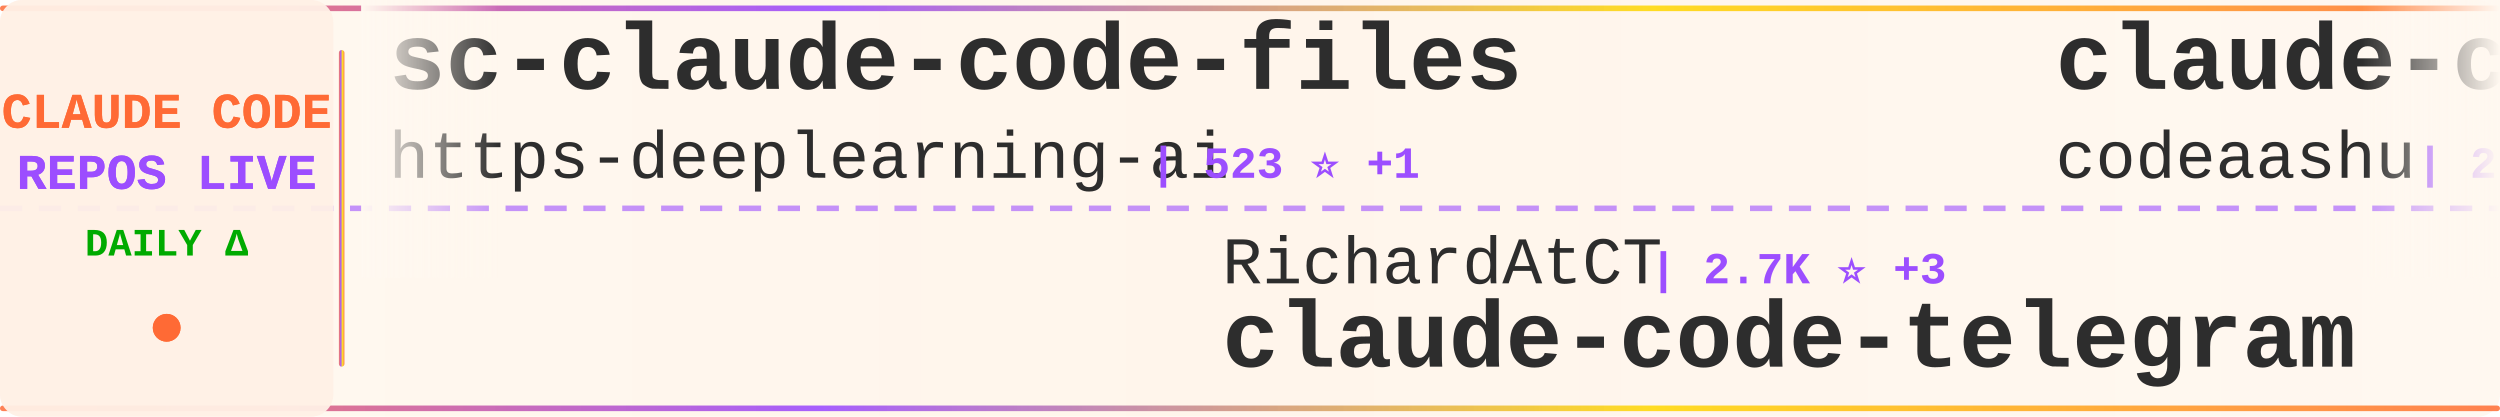
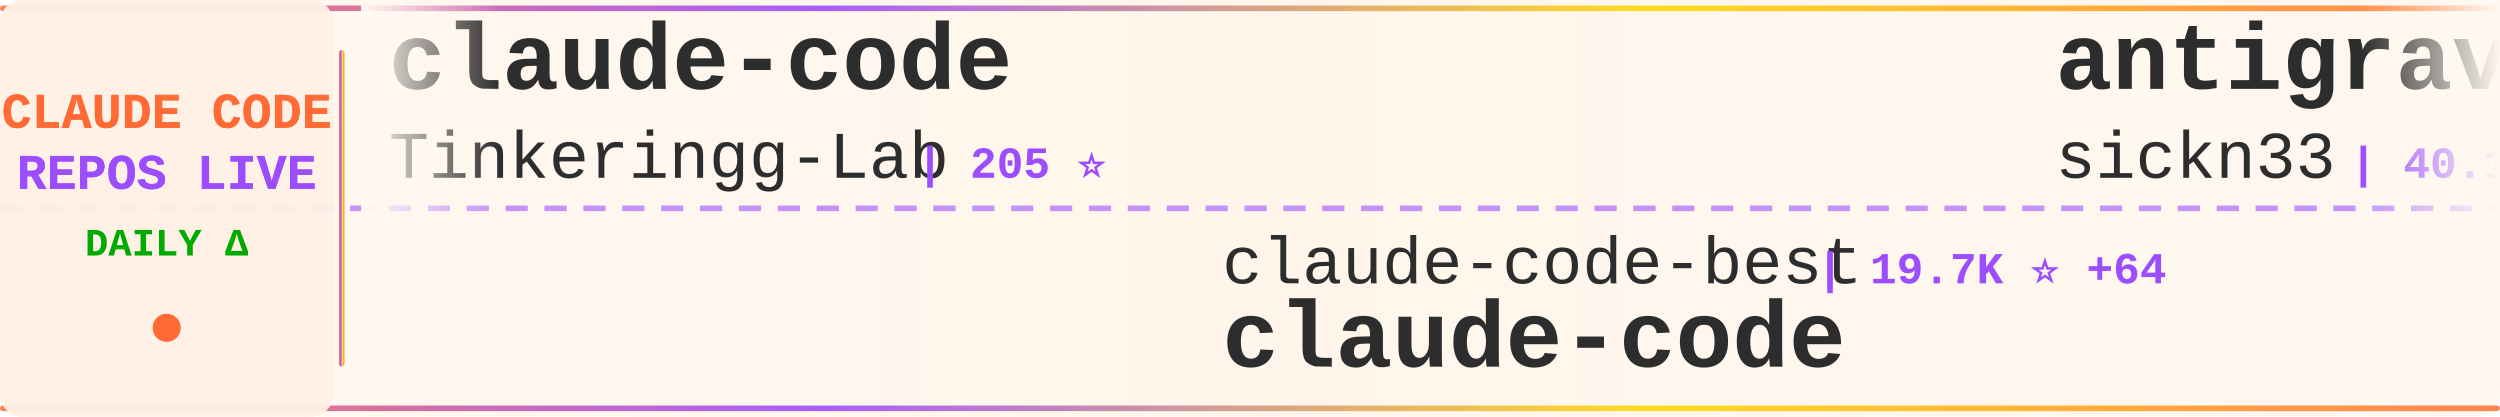
<svg xmlns="http://www.w3.org/2000/svg" width="900" height="150">
  <defs>
    <linearGradient id="tickerBg" x1="0%" y1="0%" x2="100%" y2="0%">
      <stop offset="0%" style="stop-color:#fff8f0;stop-opacity:0.98" />
      <stop offset="50%" style="stop-color:#fff5eb;stop-opacity:1" />
      <stop offset="100%" style="stop-color:#fff8f0;stop-opacity:0.98" />
    </linearGradient>
    <linearGradient id="borderGrad" x1="0%" y1="0%" x2="100%" y2="0%">
      <stop offset="0%" style="stop-color:#FF6B35;stop-opacity:0.85">
        <animate attributeName="stop-opacity" values="0.85;1;0.85" dur="2s" repeatCount="indefinite" />
      </stop>
      <stop offset="33%" style="stop-color:#9C4EFF;stop-opacity:0.9">
        <animate attributeName="stop-opacity" values="0.9;1;0.9" dur="2.2s" repeatCount="indefinite" />
      </stop>
      <stop offset="66%" style="stop-color:#FFD700;stop-opacity:0.85">
        <animate attributeName="stop-opacity" values="0.85;1;0.85" dur="1.8s" repeatCount="indefinite" />
      </stop>
      <stop offset="100%" style="stop-color:#FF6B35;stop-opacity:0.85">
        <animate attributeName="stop-opacity" values="0.85;1;0.85" dur="2s" repeatCount="indefinite" />
      </stop>
    </linearGradient>
    <filter id="textGlow">
      <feGaussianBlur stdDeviation="0.15" result="coloredBlur" />
      <feMerge>
        <feMergeNode in="coloredBlur" />
        <feMergeNode in="SourceGraphic" />
      </feMerge>
    </filter>
    <filter id="metricGlow">
      <feGaussianBlur stdDeviation="0.2" result="coloredBlur" />
      <feMerge>
        <feMergeNode in="coloredBlur" />
        <feMergeNode in="SourceGraphic" />
      </feMerge>
    </filter>
    <linearGradient id="leftFade" x1="0%" y1="0%" x2="100%" y2="0%">
      <stop offset="0%" style="stop-color:#fff8f0;stop-opacity:1" />
      <stop offset="100%" style="stop-color:#fff8f0;stop-opacity:0" />
    </linearGradient>
    <linearGradient id="rightFade" x1="0%" y1="0%" x2="100%" y2="0%">
      <stop offset="0%" style="stop-color:#fff8f0;stop-opacity:0" />
      <stop offset="100%" style="stop-color:#fff8f0;stop-opacity:1" />
    </linearGradient>
  </defs>
  <rect width="900" height="150" fill="url(#tickerBg)" rx="8" />
  <rect x="0" y="2" width="900" height="2" fill="url(#borderGrad)" rx="1" />
  <rect x="0" y="146" width="900" height="2" fill="url(#borderGrad)" rx="1" />
  <line x1="0" y1="75" x2="900" y2="75" stroke="#9C4EFF" stroke-width="2" stroke-dasharray="8 6" opacity="0.6" />
  <rect x="0" y="0" width="120" height="150" fill="#fff0e6" opacity="0.95" rx="8" />
  <text x="60" y="46" font-family="'Courier New', monospace" font-size="18" font-weight="bold" fill="#FF6B35" text-anchor="middle" filter="url(#textGlow)">
    CLAUDE CODE
  </text>
  <text x="60" y="68" font-family="'Courier New', monospace" font-size="18" font-weight="bold" fill="#9C4EFF" text-anchor="middle" filter="url(#textGlow)">
    REPOS LIVE
  </text>
  <text x="60" y="92" font-family="'Courier New', monospace" font-size="14" font-weight="bold" fill="#00aa00" text-anchor="middle">
    DAILY Δ
  </text>
  <circle cx="60" cy="118" r="5" fill="#FF6B35" filter="url(#metricGlow)">
    <animate attributeName="r" values="4;6;4" dur="1.5s" repeatCount="indefinite" />
    <animate attributeName="opacity" values="0.6;1;0.6" dur="1.5s" repeatCount="indefinite" />
  </circle>
  <rect x="122" y="18" width="2" height="114" fill="url(#borderGrad)" rx="1" />
  <clipPath id="tickerClip">
    <rect x="130" y="0" width="770" height="150" />
  </clipPath>
  <g clip-path="url(#tickerClip)">
    <g id="tickerItems">
      <animateTransform attributeName="transform" attributeType="XML" type="translate" from="0 0" to="-3000 0" dur="54s" repeatCount="indefinite" />
      <g transform="translate(0, 0)">
-         <text x="140" y="32" font-family="'Courier New', monospace" font-size="34" font-weight="bold" fill="#2d2d2d">sc-claude-code-files</text>
-         <text x="140" y="64" font-family="'Courier New', monospace" font-size="24" font-weight="normal" fill="#2d2d2d" opacity="1.0">https-deeplearning-ai</text>
-         <text x="414" y="64" font-family="'Courier New', monospace" font-size="16" font-weight="bold" fill="#9C4EFF"> | 523 ⭐ +1</text>
+         <text x="140" y="32" font-family="'Courier New', monospace" font-size="34" font-weight="bold" fill="#2d2d2d">claude-code</text>
+         <text x="140" y="64" font-family="'Courier New', monospace" font-size="24" font-weight="normal" fill="#2d2d2d" opacity="1.0">Tinkeringg-Lab</text>
+         <text x="330" y="64" font-family="'Courier New', monospace" font-size="16" font-weight="bold" fill="#9C4EFF"> | 205 ⭐</text>
      </g>
      <g transform="translate(300, 0)">
-         <text x="140" y="102" font-family="'Courier New', monospace" font-size="24" font-weight="normal" fill="#2d2d2d" opacity="1.0">RichardAtCT</text>
-         <text x="294" y="102" font-family="'Courier New', monospace" font-size="16" font-weight="bold" fill="#9C4EFF"> | 2.7K ⭐ +3</text>
-         <text x="140" y="132" font-family="'Courier New', monospace" font-size="34" font-weight="bold" fill="#2d2d2d">claude-code-telegram</text>
+         <text x="140" y="102" font-family="'Courier New', monospace" font-size="24" font-weight="normal" fill="#2d2d2d" opacity="1.0">claude-code-best</text>
+         <text x="354" y="102" font-family="'Courier New', monospace" font-size="16" font-weight="bold" fill="#9C4EFF"> | 19.7K ⭐ +64</text>
+         <text x="140" y="132" font-family="'Courier New', monospace" font-size="34" font-weight="bold" fill="#2d2d2d">claude-code</text>
      </g>
      <g transform="translate(600, 0)">
-         <text x="140" y="32" font-family="'Courier New', monospace" font-size="34" font-weight="bold" fill="#2d2d2d">claude-code</text>
-         <text x="140" y="64" font-family="'Courier New', monospace" font-size="24" font-weight="normal" fill="#2d2d2d" opacity="1.0">codeaashu</text>
-         <text x="270" y="64" font-family="'Courier New', monospace" font-size="16" font-weight="bold" fill="#9C4EFF"> | 2.8K ⭐ +10</text>
+         <text x="140" y="32" font-family="'Courier New', monospace" font-size="34" font-weight="bold" fill="#2d2d2d">antigravity-awesome-skil...</text>
+         <text x="140" y="64" font-family="'Courier New', monospace" font-size="24" font-weight="normal" fill="#2d2d2d" opacity="1.0">sickn33</text>
+         <text x="246" y="64" font-family="'Courier New', monospace" font-size="16" font-weight="bold" fill="#9C4EFF"> | 40.1K ⭐ +115</text>
      </g>
      <g transform="translate(900, 0)">
-         <text x="140" y="102" font-family="'Courier New', monospace" font-size="24" font-weight="normal" fill="#2d2d2d" opacity="1.0">Yeachan-Heo</text>
-         <text x="294" y="102" font-family="'Courier New', monospace" font-size="16" font-weight="bold" fill="#9C4EFF"> | 36.0K ⭐ +75</text>
-         <text x="140" y="132" font-family="'Courier New', monospace" font-size="34" font-weight="bold" fill="#2d2d2d">oh-my-claudecode</text>
+         <text x="140" y="102" font-family="'Courier New', monospace" font-size="24" font-weight="normal" fill="#2d2d2d" opacity="1.0">luyao618</text>
+         <text x="258" y="102" font-family="'Courier New', monospace" font-size="16" font-weight="bold" fill="#9C4EFF"> | 1.5K ⭐ +6</text>
+         <text x="140" y="132" font-family="'Courier New', monospace" font-size="34" font-weight="bold" fill="#2d2d2d">Claude-Code-Source-Study</text>
      </g>
      <g transform="translate(1200, 0)">
-         <text x="140" y="32" font-family="'Courier New', monospace" font-size="34" font-weight="bold" fill="#2d2d2d">how-claude-code-works</text>
-         <text x="140" y="64" font-family="'Courier New', monospace" font-size="24" font-weight="normal" fill="#2d2d2d" opacity="1.0">Windy3f3f3f3f</text>
-         <text x="318" y="64" font-family="'Courier New', monospace" font-size="16" font-weight="bold" fill="#9C4EFF"> | 2.6K ⭐ +10</text>
+         <text x="140" y="32" font-family="'Courier New', monospace" font-size="34" font-weight="bold" fill="#2d2d2d">claude-code</text>
+         <text x="140" y="64" font-family="'Courier New', monospace" font-size="24" font-weight="normal" fill="#2d2d2d" opacity="1.0">alex000kim</text>
+         <text x="282" y="64" font-family="'Courier New', monospace" font-size="16" font-weight="bold" fill="#9C4EFF"> | 227 ⭐</text>
      </g>
      <g transform="translate(1500, 0)">
-         <text x="140" y="102" font-family="'Courier New', monospace" font-size="24" font-weight="normal" fill="#2d2d2d" opacity="1.0">isboyjc</text>
-         <text x="246" y="102" font-family="'Courier New', monospace" font-size="16" font-weight="bold" fill="#9C4EFF"> | 158 ⭐</text>
+         <text x="140" y="102" font-family="'Courier New', monospace" font-size="24" font-weight="normal" fill="#2d2d2d" opacity="1.0">nanocoai</text>
+         <text x="258" y="102" font-family="'Courier New', monospace" font-size="16" font-weight="bold" fill="#9C4EFF"> | 29.7K ⭐ +17</text>
+         <text x="140" y="132" font-family="'Courier New', monospace" font-size="34" font-weight="bold" fill="#2d2d2d">nanoclaw</text>
+       </g>
+       <g transform="translate(1800, 0)">
+         <text x="140" y="32" font-family="'Courier New', monospace" font-size="34" font-weight="bold" fill="#2d2d2d">claude-code-my-workflow</text>
+         <text x="140" y="64" font-family="'Courier New', monospace" font-size="24" font-weight="normal" fill="#2d2d2d" opacity="1.0">pedrohcgs</text>
+         <text x="270" y="64" font-family="'Courier New', monospace" font-size="16" font-weight="bold" fill="#9C4EFF"> | 1.2K ⭐ +4</text>
+       </g>
+       <g transform="translate(2100, 0)">
+         <text x="140" y="102" font-family="'Courier New', monospace" font-size="24" font-weight="normal" fill="#2d2d2d" opacity="1.0">lorryjovens-hub</text>
+         <text x="342" y="102" font-family="'Courier New', monospace" font-size="16" font-weight="bold" fill="#9C4EFF"> | 1.6K ⭐ +3</text>
+         <text x="140" y="132" font-family="'Courier New', monospace" font-size="34" font-weight="bold" fill="#2d2d2d">claude-code-rust</text>
+       </g>
+       <g transform="translate(2400, 0)">
+         <text x="140" y="32" font-family="'Courier New', monospace" font-size="34" font-weight="bold" fill="#2d2d2d">claude-code-hooks-master...</text>
+         <text x="140" y="64" font-family="'Courier New', monospace" font-size="24" font-weight="normal" fill="#2d2d2d" opacity="1.0">disler</text>
+         <text x="234" y="64" font-family="'Courier New', monospace" font-size="16" font-weight="bold" fill="#9C4EFF"> | 3.7K ⭐ +1</text>
+       </g>
+       <g transform="translate(2700, 0)">
+         <text x="140" y="102" font-family="'Courier New', monospace" font-size="24" font-weight="normal" fill="#2d2d2d" opacity="1.0">affaan-m</text>
+         <text x="258" y="102" font-family="'Courier New', monospace" font-size="16" font-weight="bold" fill="#9C4EFF"> | 210.4K ⭐ +952</text>
+         <text x="140" y="132" font-family="'Courier New', monospace" font-size="34" font-weight="bold" fill="#2d2d2d">ECC</text>
+       </g>
+       <g transform="translate(3000, 0)">
+         <text x="140" y="32" font-family="'Courier New', monospace" font-size="34" font-weight="bold" fill="#2d2d2d">claude-code</text>
+         <text x="140" y="64" font-family="'Courier New', monospace" font-size="24" font-weight="normal" fill="#2d2d2d" opacity="1.0">Tinkeringg-Lab</text>
+         <text x="330" y="64" font-family="'Courier New', monospace" font-size="16" font-weight="bold" fill="#9C4EFF"> | 205 ⭐</text>
+       </g>
+       <g transform="translate(3300, 0)">
+         <text x="140" y="102" font-family="'Courier New', monospace" font-size="24" font-weight="normal" fill="#2d2d2d" opacity="1.0">claude-code-best</text>
+         <text x="354" y="102" font-family="'Courier New', monospace" font-size="16" font-weight="bold" fill="#9C4EFF"> | 19.7K ⭐ +64</text>
        <text x="140" y="132" font-family="'Courier New', monospace" font-size="34" font-weight="bold" fill="#2d2d2d">claude-code</text>
      </g>
-       <g transform="translate(1800, 0)">
-         <text x="140" y="32" font-family="'Courier New', monospace" font-size="34" font-weight="bold" fill="#2d2d2d">Claude-Code-Workflow</text>
-         <text x="140" y="64" font-family="'Courier New', monospace" font-size="24" font-weight="normal" fill="#2d2d2d" opacity="1.0">catlog22</text>
-         <text x="258" y="64" font-family="'Courier New', monospace" font-size="16" font-weight="bold" fill="#9C4EFF"> | 2.1K ⭐ +5</text>
-       </g>
-       <g transform="translate(2100, 0)">
-         <text x="140" y="102" font-family="'Courier New', monospace" font-size="24" font-weight="normal" fill="#2d2d2d" opacity="1.0">Onewon</text>
-         <text x="234" y="102" font-family="'Courier New', monospace" font-size="16" font-weight="bold" fill="#9C4EFF"> | 181 ⭐</text>
-         <text x="140" y="132" font-family="'Courier New', monospace" font-size="34" font-weight="bold" fill="#2d2d2d">claude-code</text>
-       </g>
-       <g transform="translate(2400, 0)">
-         <text x="140" y="32" font-family="'Courier New', monospace" font-size="34" font-weight="bold" fill="#2d2d2d">claude-code-local</text>
-         <text x="140" y="64" font-family="'Courier New', monospace" font-size="24" font-weight="normal" fill="#2d2d2d" opacity="1.0">nicedreamzapp</text>
-         <text x="318" y="64" font-family="'Courier New', monospace" font-size="16" font-weight="bold" fill="#9C4EFF"> | 2.7K ⭐ +2</text>
-       </g>
-       <g transform="translate(2700, 0)">
-         <text x="140" y="102" font-family="'Courier New', monospace" font-size="24" font-weight="normal" fill="#2d2d2d" opacity="1.0">carlvellotti</text>
-         <text x="306" y="102" font-family="'Courier New', monospace" font-size="16" font-weight="bold" fill="#9C4EFF"> | 2.1K ⭐ +1</text>
-         <text x="140" y="132" font-family="'Courier New', monospace" font-size="34" font-weight="bold" fill="#2d2d2d">claude-code-pm-course</text>
-       </g>
-       <g transform="translate(3000, 0)">
-         <text x="140" y="32" font-family="'Courier New', monospace" font-size="34" font-weight="bold" fill="#2d2d2d">sc-claude-code-files</text>
-         <text x="140" y="64" font-family="'Courier New', monospace" font-size="24" font-weight="normal" fill="#2d2d2d" opacity="1.0">https-deeplearning-ai</text>
-         <text x="414" y="64" font-family="'Courier New', monospace" font-size="16" font-weight="bold" fill="#9C4EFF"> | 523 ⭐ +1</text>
-       </g>
-       <g transform="translate(3300, 0)">
-         <text x="140" y="102" font-family="'Courier New', monospace" font-size="24" font-weight="normal" fill="#2d2d2d" opacity="1.0">RichardAtCT</text>
-         <text x="294" y="102" font-family="'Courier New', monospace" font-size="16" font-weight="bold" fill="#9C4EFF"> | 2.7K ⭐ +3</text>
-         <text x="140" y="132" font-family="'Courier New', monospace" font-size="34" font-weight="bold" fill="#2d2d2d">claude-code-telegram</text>
-       </g>
      <g transform="translate(3600, 0)">
-         <text x="140" y="32" font-family="'Courier New', monospace" font-size="34" font-weight="bold" fill="#2d2d2d">claude-code</text>
-         <text x="140" y="64" font-family="'Courier New', monospace" font-size="24" font-weight="normal" fill="#2d2d2d" opacity="1.0">codeaashu</text>
-         <text x="270" y="64" font-family="'Courier New', monospace" font-size="16" font-weight="bold" fill="#9C4EFF"> | 2.8K ⭐ +10</text>
+         <text x="140" y="32" font-family="'Courier New', monospace" font-size="34" font-weight="bold" fill="#2d2d2d">antigravity-awesome-skil...</text>
+         <text x="140" y="64" font-family="'Courier New', monospace" font-size="24" font-weight="normal" fill="#2d2d2d" opacity="1.0">sickn33</text>
+         <text x="246" y="64" font-family="'Courier New', monospace" font-size="16" font-weight="bold" fill="#9C4EFF"> | 40.1K ⭐ +115</text>
      </g>
      <g transform="translate(3900, 0)">
-         <text x="140" y="102" font-family="'Courier New', monospace" font-size="24" font-weight="normal" fill="#2d2d2d" opacity="1.0">Yeachan-Heo</text>
-         <text x="294" y="102" font-family="'Courier New', monospace" font-size="16" font-weight="bold" fill="#9C4EFF"> | 36.0K ⭐ +75</text>
-         <text x="140" y="132" font-family="'Courier New', monospace" font-size="34" font-weight="bold" fill="#2d2d2d">oh-my-claudecode</text>
+         <text x="140" y="102" font-family="'Courier New', monospace" font-size="24" font-weight="normal" fill="#2d2d2d" opacity="1.0">luyao618</text>
+         <text x="258" y="102" font-family="'Courier New', monospace" font-size="16" font-weight="bold" fill="#9C4EFF"> | 1.5K ⭐ +6</text>
+         <text x="140" y="132" font-family="'Courier New', monospace" font-size="34" font-weight="bold" fill="#2d2d2d">Claude-Code-Source-Study</text>
      </g>
    </g>
  </g>
  <rect x="130" y="0" width="50" height="100" fill="url(#leftFade)" />
  <rect x="850" y="0" width="50" height="100" fill="url(#rightFade)" />
</svg>
